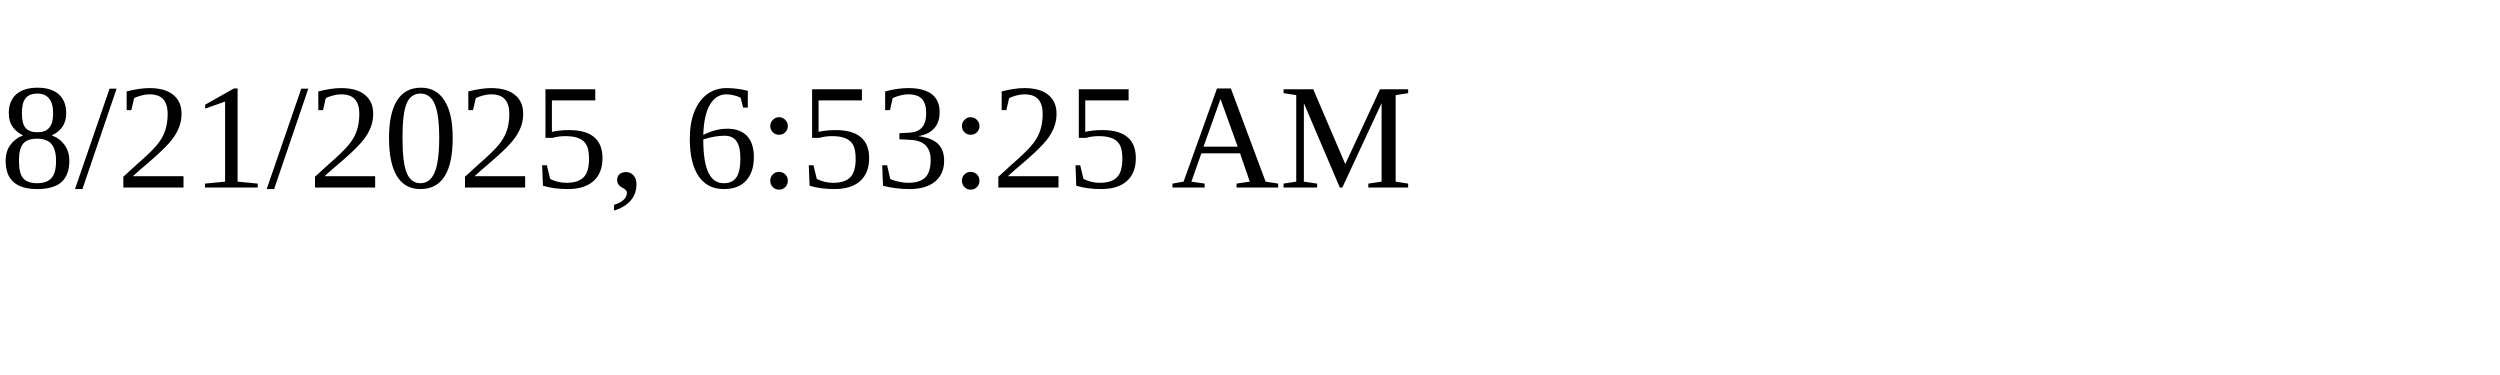
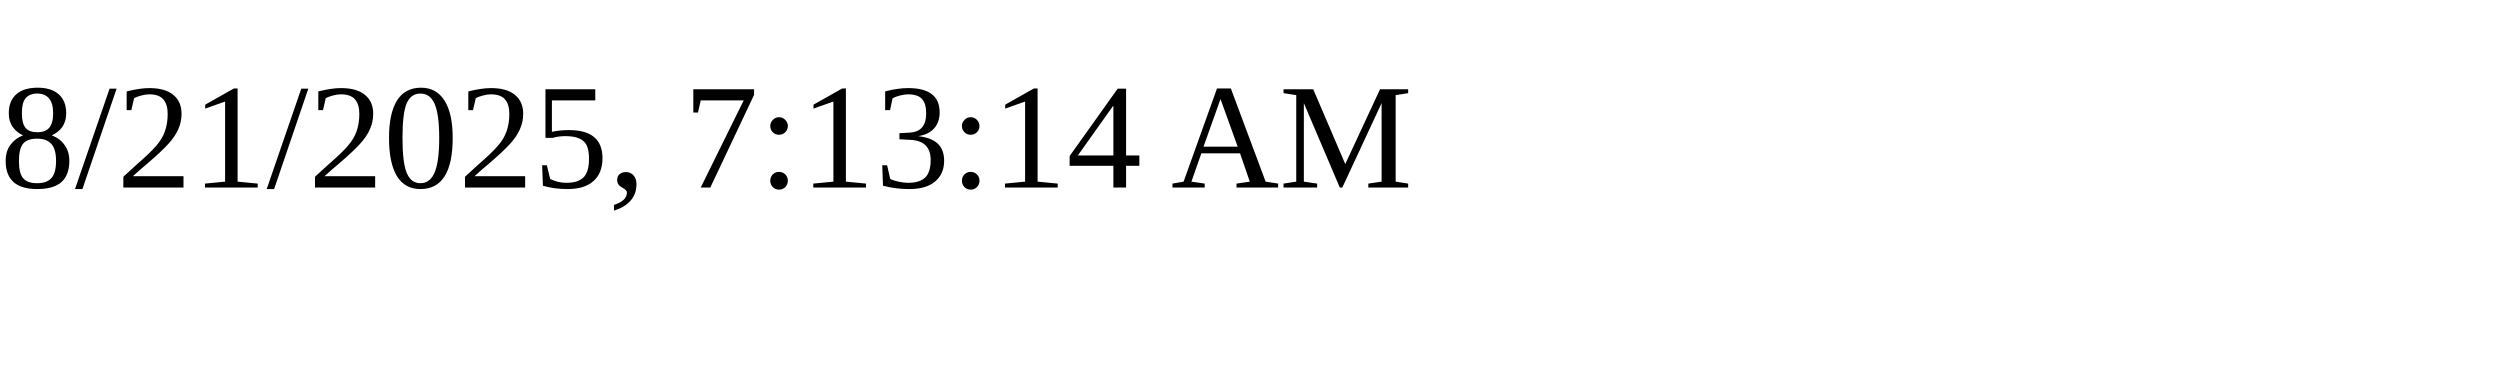
<svg xmlns="http://www.w3.org/2000/svg" height="30" width="200">
-   <text x="0" y="15">8/21/2025, 6:53:25 AM</text>
+   <text x="0" y="15">8/21/2025, 7:13:14 AM</text>
</svg>
